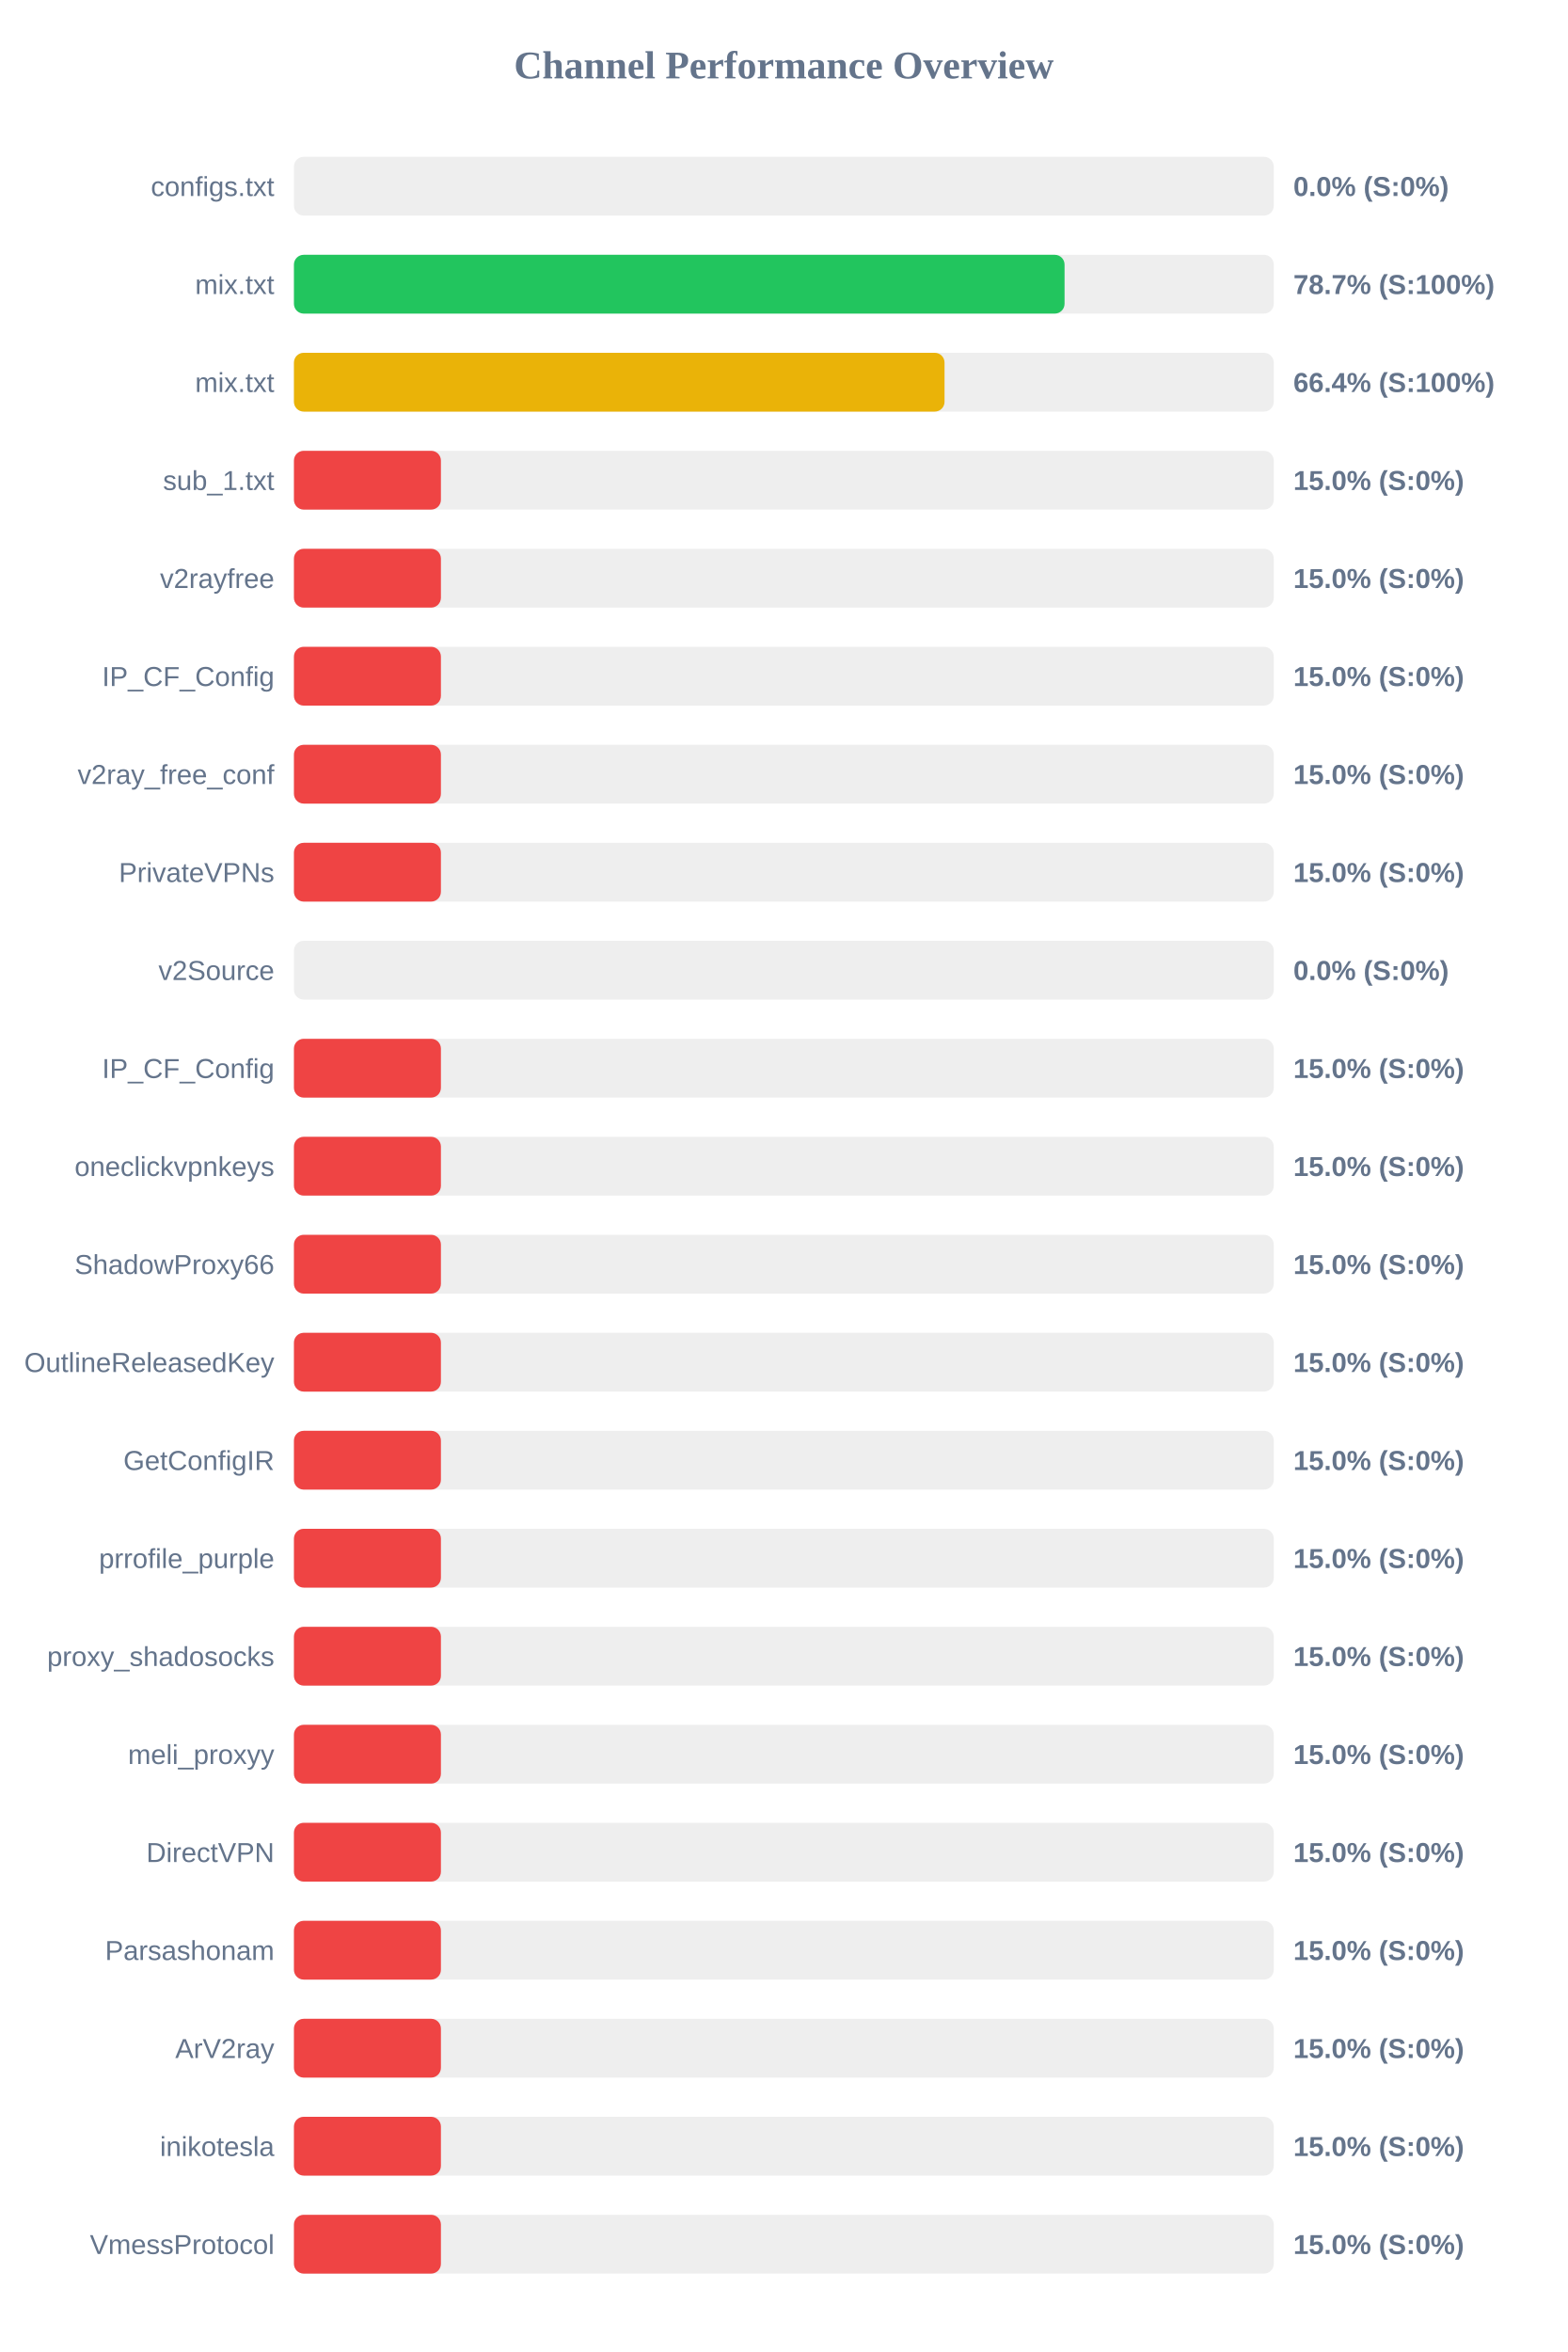
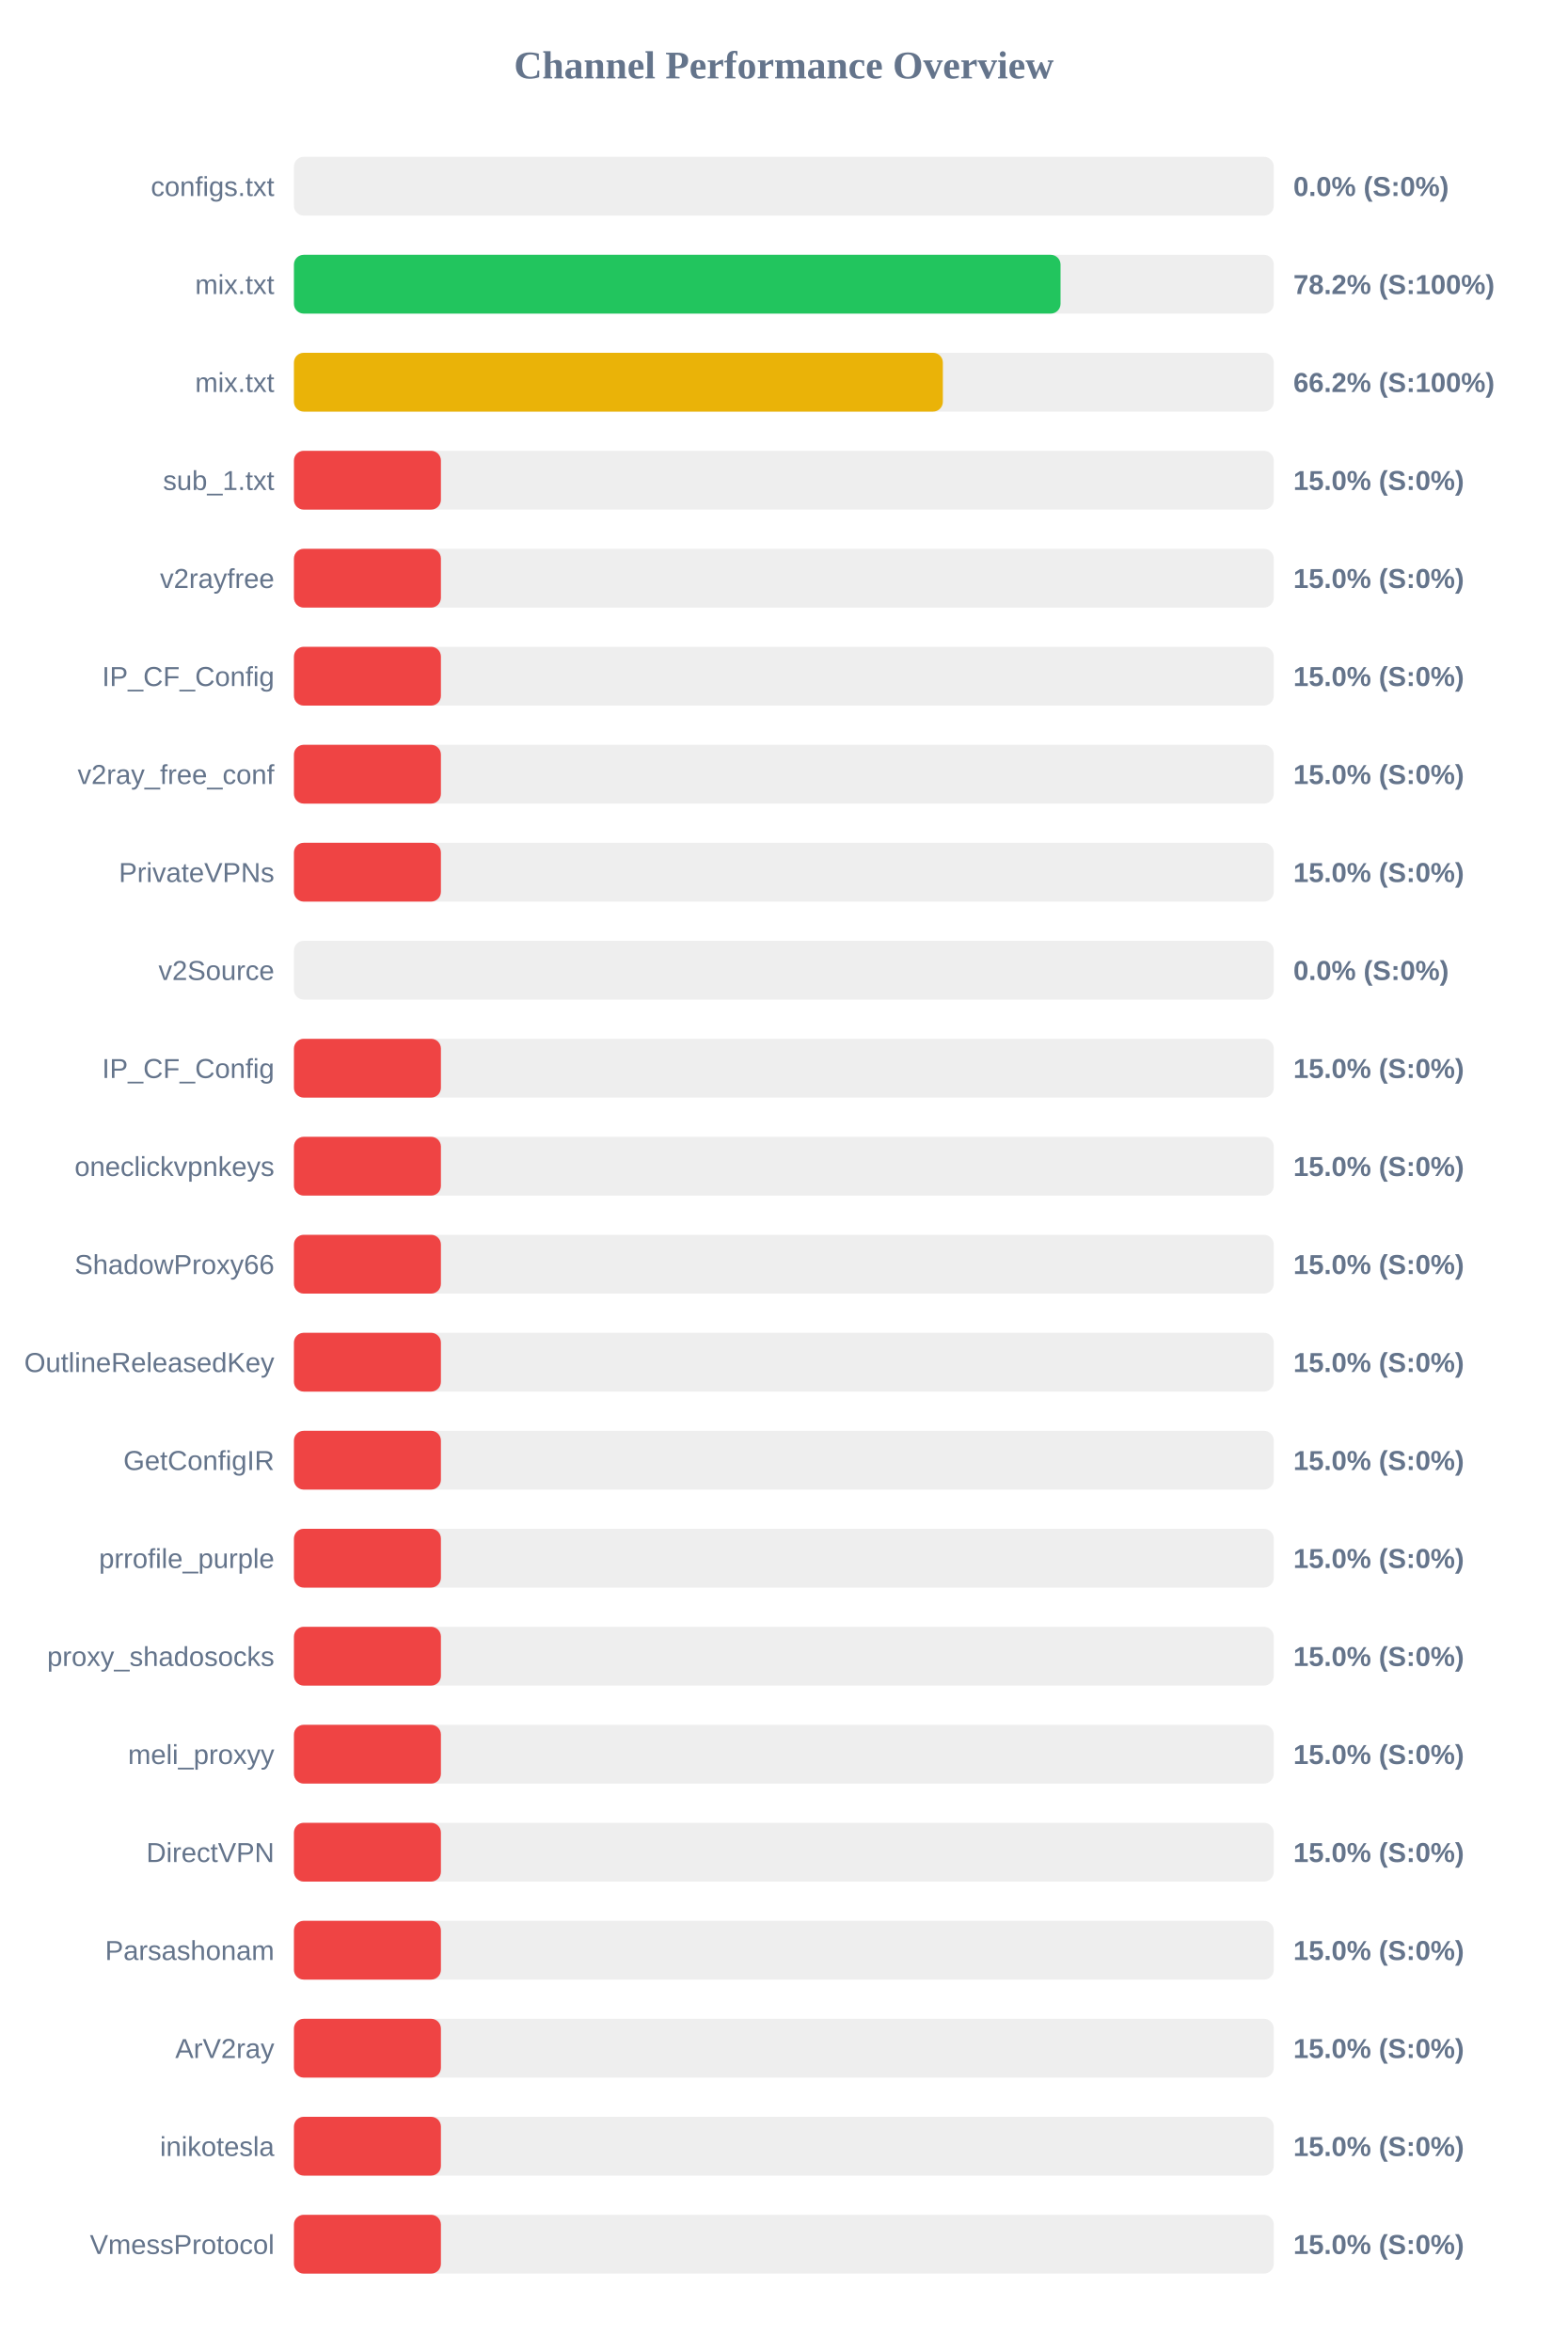
<svg xmlns="http://www.w3.org/2000/svg" width="800" height="1200" version="1.1">
  <style>
        .row { font: 14px Arial; fill: #64748b; }
        .score { font: bold 14px Arial; fill: #64748b; }
    </style>
  <text x="400" y="40" text-anchor="middle" font-size="20px" font-weight="bold" fill="#64748b">Channel Performance Overview</text>
  <rect x="150" y="80" width="500" height="30" fill="#eee" rx="5" />
  <rect x="150" y="80" width="0.0" height="30" fill="#ef4444" rx="5" />
  <text x="140" y="100" text-anchor="end" class="row">configs.txt</text>
  <text x="660" y="100" text-anchor="start" class="score">0.0% (S:0%)</text>
  <rect x="150" y="130" width="500" height="30" fill="#eee" rx="5" />
-   <rect x="150" y="130" width="393.25" height="30" fill="#22c55e" rx="5" />
+   <rect x="150" y="130" width="391.2" height="30" fill="#22c55e" rx="5" />
  <text x="140" y="150" text-anchor="end" class="row">mix.txt</text>
-   <text x="660" y="150" text-anchor="start" class="score">78.7% (S:100%)</text>
+   <text x="660" y="150" text-anchor="start" class="score">78.2% (S:100%)</text>
  <rect x="150" y="180" width="500" height="30" fill="#eee" rx="5" />
-   <rect x="150" y="180" width="332.0" height="30" fill="#eab308" rx="5" />
+   <rect x="150" y="180" width="331.15" height="30" fill="#eab308" rx="5" />
  <text x="140" y="200" text-anchor="end" class="row">mix.txt</text>
-   <text x="660" y="200" text-anchor="start" class="score">66.4% (S:100%)</text>
+   <text x="660" y="200" text-anchor="start" class="score">66.2% (S:100%)</text>
  <rect x="150" y="230" width="500" height="30" fill="#eee" rx="5" />
  <rect x="150" y="230" width="75.0" height="30" fill="#ef4444" rx="5" />
  <text x="140" y="250" text-anchor="end" class="row">sub_1.txt</text>
  <text x="660" y="250" text-anchor="start" class="score">15.0% (S:0%)</text>
  <rect x="150" y="280" width="500" height="30" fill="#eee" rx="5" />
  <rect x="150" y="280" width="75.0" height="30" fill="#ef4444" rx="5" />
  <text x="140" y="300" text-anchor="end" class="row">v2rayfree</text>
  <text x="660" y="300" text-anchor="start" class="score">15.0% (S:0%)</text>
  <rect x="150" y="330" width="500" height="30" fill="#eee" rx="5" />
  <rect x="150" y="330" width="75.0" height="30" fill="#ef4444" rx="5" />
  <text x="140" y="350" text-anchor="end" class="row">IP_CF_Config</text>
  <text x="660" y="350" text-anchor="start" class="score">15.0% (S:0%)</text>
  <rect x="150" y="380" width="500" height="30" fill="#eee" rx="5" />
  <rect x="150" y="380" width="75.0" height="30" fill="#ef4444" rx="5" />
  <text x="140" y="400" text-anchor="end" class="row">v2ray_free_conf</text>
  <text x="660" y="400" text-anchor="start" class="score">15.0% (S:0%)</text>
  <rect x="150" y="430" width="500" height="30" fill="#eee" rx="5" />
  <rect x="150" y="430" width="75.0" height="30" fill="#ef4444" rx="5" />
  <text x="140" y="450" text-anchor="end" class="row">PrivateVPNs</text>
  <text x="660" y="450" text-anchor="start" class="score">15.0% (S:0%)</text>
  <rect x="150" y="480" width="500" height="30" fill="#eee" rx="5" />
  <rect x="150" y="480" width="0.0" height="30" fill="#ef4444" rx="5" />
  <text x="140" y="500" text-anchor="end" class="row">v2Source</text>
  <text x="660" y="500" text-anchor="start" class="score">0.0% (S:0%)</text>
  <rect x="150" y="530" width="500" height="30" fill="#eee" rx="5" />
  <rect x="150" y="530" width="75.0" height="30" fill="#ef4444" rx="5" />
  <text x="140" y="550" text-anchor="end" class="row">IP_CF_Config</text>
  <text x="660" y="550" text-anchor="start" class="score">15.0% (S:0%)</text>
  <rect x="150" y="580" width="500" height="30" fill="#eee" rx="5" />
  <rect x="150" y="580" width="75.0" height="30" fill="#ef4444" rx="5" />
  <text x="140" y="600" text-anchor="end" class="row">oneclickvpnkeys</text>
  <text x="660" y="600" text-anchor="start" class="score">15.0% (S:0%)</text>
  <rect x="150" y="630" width="500" height="30" fill="#eee" rx="5" />
  <rect x="150" y="630" width="75.0" height="30" fill="#ef4444" rx="5" />
  <text x="140" y="650" text-anchor="end" class="row">ShadowProxy66</text>
  <text x="660" y="650" text-anchor="start" class="score">15.0% (S:0%)</text>
  <rect x="150" y="680" width="500" height="30" fill="#eee" rx="5" />
  <rect x="150" y="680" width="75.0" height="30" fill="#ef4444" rx="5" />
  <text x="140" y="700" text-anchor="end" class="row">OutlineReleasedKey</text>
  <text x="660" y="700" text-anchor="start" class="score">15.0% (S:0%)</text>
  <rect x="150" y="730" width="500" height="30" fill="#eee" rx="5" />
  <rect x="150" y="730" width="75.0" height="30" fill="#ef4444" rx="5" />
  <text x="140" y="750" text-anchor="end" class="row">GetConfigIR</text>
  <text x="660" y="750" text-anchor="start" class="score">15.0% (S:0%)</text>
  <rect x="150" y="780" width="500" height="30" fill="#eee" rx="5" />
  <rect x="150" y="780" width="75.0" height="30" fill="#ef4444" rx="5" />
  <text x="140" y="800" text-anchor="end" class="row">prrofile_purple</text>
  <text x="660" y="800" text-anchor="start" class="score">15.0% (S:0%)</text>
  <rect x="150" y="830" width="500" height="30" fill="#eee" rx="5" />
  <rect x="150" y="830" width="75.0" height="30" fill="#ef4444" rx="5" />
  <text x="140" y="850" text-anchor="end" class="row">proxy_shadosocks</text>
  <text x="660" y="850" text-anchor="start" class="score">15.0% (S:0%)</text>
  <rect x="150" y="880" width="500" height="30" fill="#eee" rx="5" />
  <rect x="150" y="880" width="75.0" height="30" fill="#ef4444" rx="5" />
  <text x="140" y="900" text-anchor="end" class="row">meli_proxyy</text>
  <text x="660" y="900" text-anchor="start" class="score">15.0% (S:0%)</text>
  <rect x="150" y="930" width="500" height="30" fill="#eee" rx="5" />
  <rect x="150" y="930" width="75.0" height="30" fill="#ef4444" rx="5" />
  <text x="140" y="950" text-anchor="end" class="row">DirectVPN</text>
  <text x="660" y="950" text-anchor="start" class="score">15.0% (S:0%)</text>
  <rect x="150" y="980" width="500" height="30" fill="#eee" rx="5" />
  <rect x="150" y="980" width="75.0" height="30" fill="#ef4444" rx="5" />
  <text x="140" y="1000" text-anchor="end" class="row">Parsashonam</text>
  <text x="660" y="1000" text-anchor="start" class="score">15.0% (S:0%)</text>
  <rect x="150" y="1030" width="500" height="30" fill="#eee" rx="5" />
  <rect x="150" y="1030" width="75.0" height="30" fill="#ef4444" rx="5" />
  <text x="140" y="1050" text-anchor="end" class="row">ArV2ray</text>
  <text x="660" y="1050" text-anchor="start" class="score">15.0% (S:0%)</text>
  <rect x="150" y="1080" width="500" height="30" fill="#eee" rx="5" />
  <rect x="150" y="1080" width="75.0" height="30" fill="#ef4444" rx="5" />
  <text x="140" y="1100" text-anchor="end" class="row">inikotesla</text>
  <text x="660" y="1100" text-anchor="start" class="score">15.0% (S:0%)</text>
  <rect x="150" y="1130" width="500" height="30" fill="#eee" rx="5" />
  <rect x="150" y="1130" width="75.0" height="30" fill="#ef4444" rx="5" />
  <text x="140" y="1150" text-anchor="end" class="row">VmessProtocol</text>
  <text x="660" y="1150" text-anchor="start" class="score">15.0% (S:0%)</text>
</svg>
